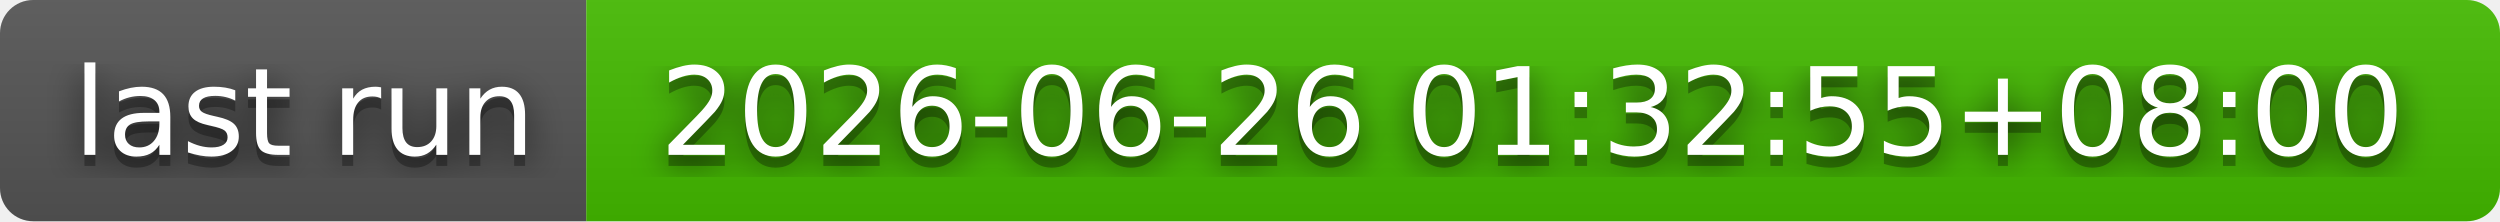
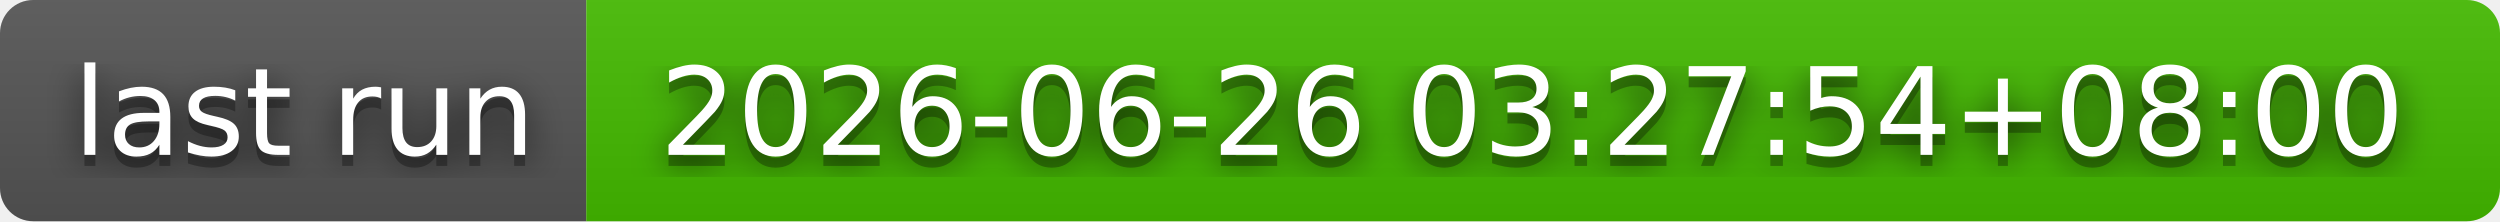
- <svg xmlns="http://www.w3.org/2000/svg" width="226" height="20" role="img" aria-label="last run: 2026-06-26 01:32:55+08:00">
+ <svg xmlns="http://www.w3.org/2000/svg" width="226" height="20" role="img" aria-label="last run: 2026-06-26 03:27:54+08:00">
  <filter id="blur">
    <feGaussianBlur stdDeviation="16" />
  </filter>
  <linearGradient id="s" x2="0" y2="100%">
    <stop offset="0" stop-color="#bbb" stop-opacity=".1" />
    <stop offset="1" stop-opacity=".1" />
  </linearGradient>
  <clipPath id="r">
    <rect width="226" height="20" rx="3" />
  </clipPath>
  <g clip-path="url(#r)">
    <rect width="53" height="20" fill="#555" />
    <rect x="53" width="173" height="20" fill="#4b0" />
    <rect width="226" height="20" fill="url(#s)" />
  </g>
  <g fill="#fff" text-anchor="middle" font-family="Verdana,Geneva,DejaVu Sans,sans-serif" text-rendering="geometricPrecision" font-size="110">
    <g transform="scale(.1)">
      <g aria-hidden="true" fill="#010101">
        <text x="275" y="150" fill-opacity=".8" filter="url(#blur)" textLength="430">last run</text>
        <text x="275" y="150" fill-opacity=".3" textLength="430">last run</text>
      </g>
      <text x="275" y="140" textLength="430">last run</text>
    </g>
    <g transform="scale(.1)">
      <g aria-hidden="true" fill="#010101">
-         <text x="1385" y="150" fill-opacity=".8" filter="url(#blur)" textLength="1630">2026-06-26 01:32:55+08:00</text>
-         <text x="1385" y="150" fill-opacity=".3" textLength="1630">2026-06-26 01:32:55+08:00</text>
+         <text x="1385" y="150" fill-opacity=".8" filter="url(#blur)" textLength="1630">2026-06-26 03:27:54+08:00</text>
+         <text x="1385" y="150" fill-opacity=".3" textLength="1630">2026-06-26 03:27:54+08:00</text>
      </g>
-       <text x="1385" y="140" textLength="1630">2026-06-26 01:32:55+08:00</text>
+       <text x="1385" y="140" textLength="1630">2026-06-26 03:27:54+08:00</text>
    </g>
  </g>
</svg>
